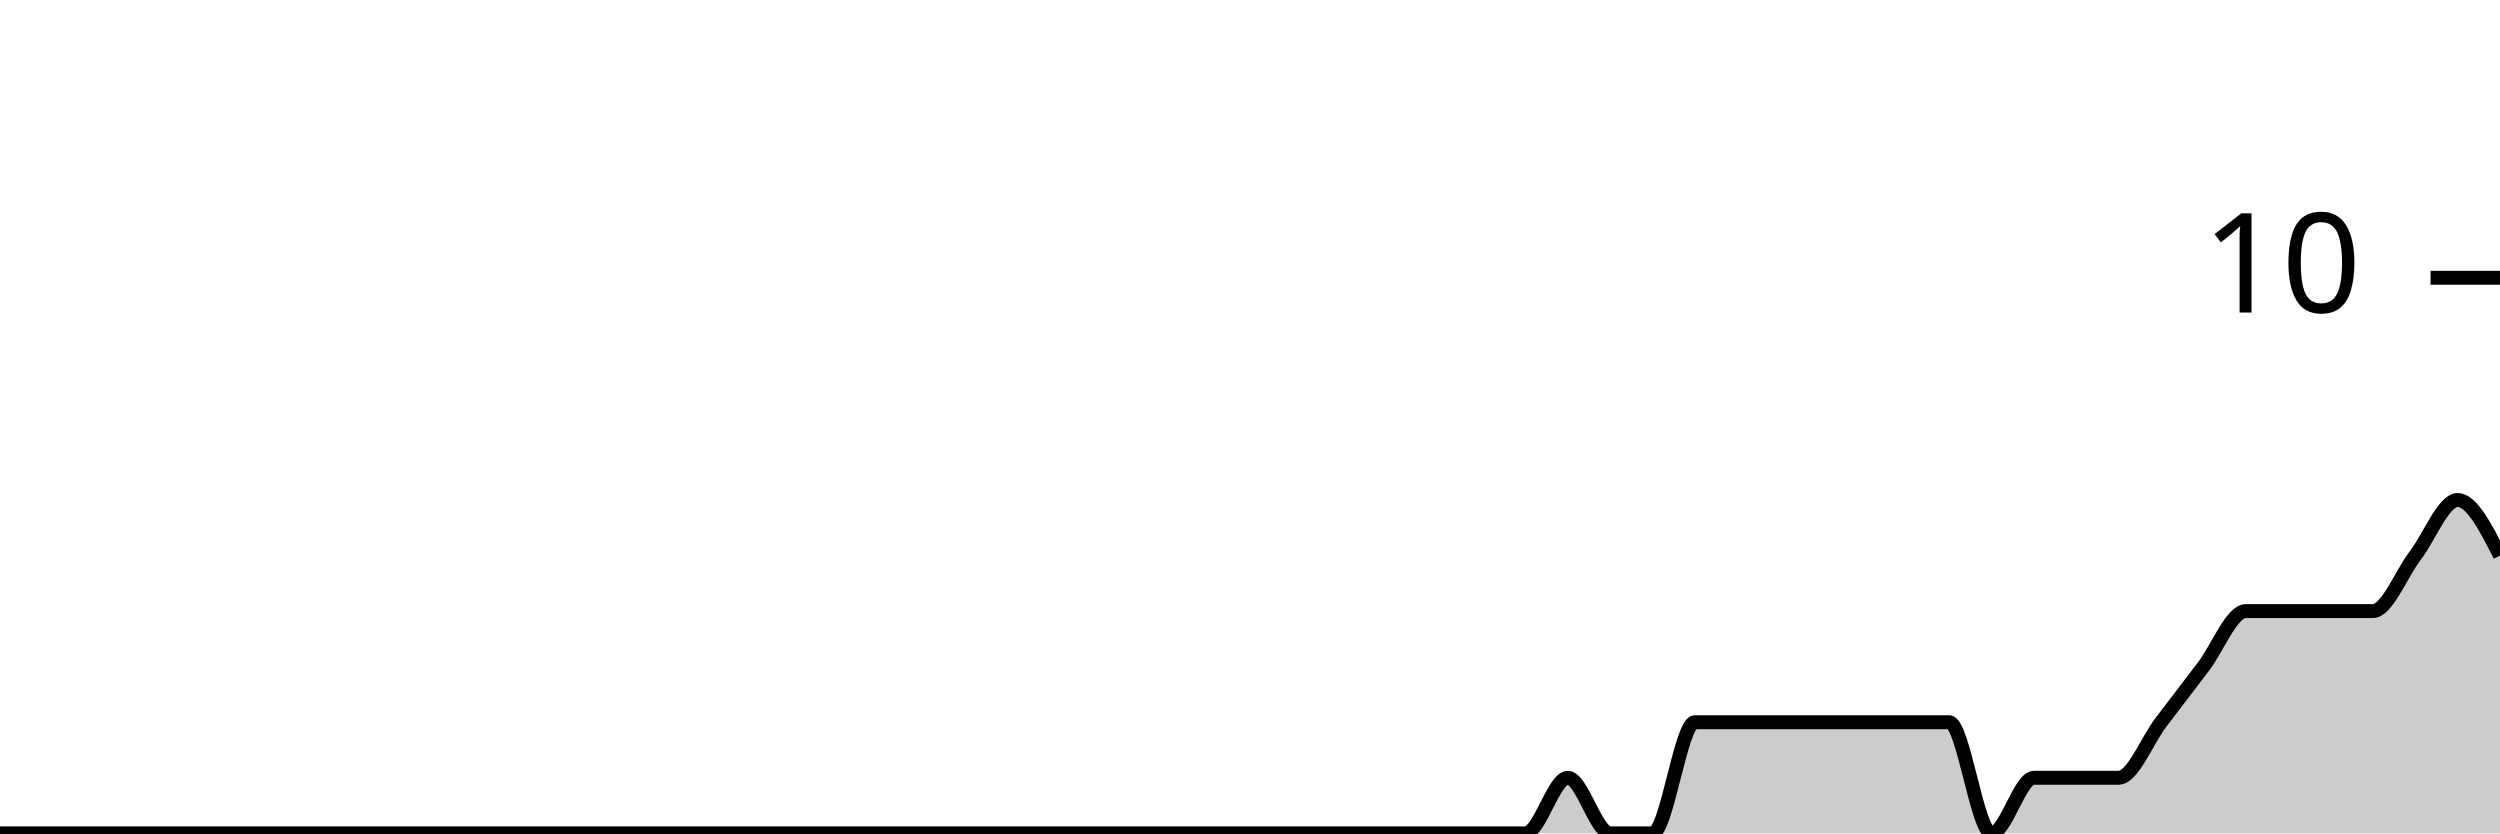
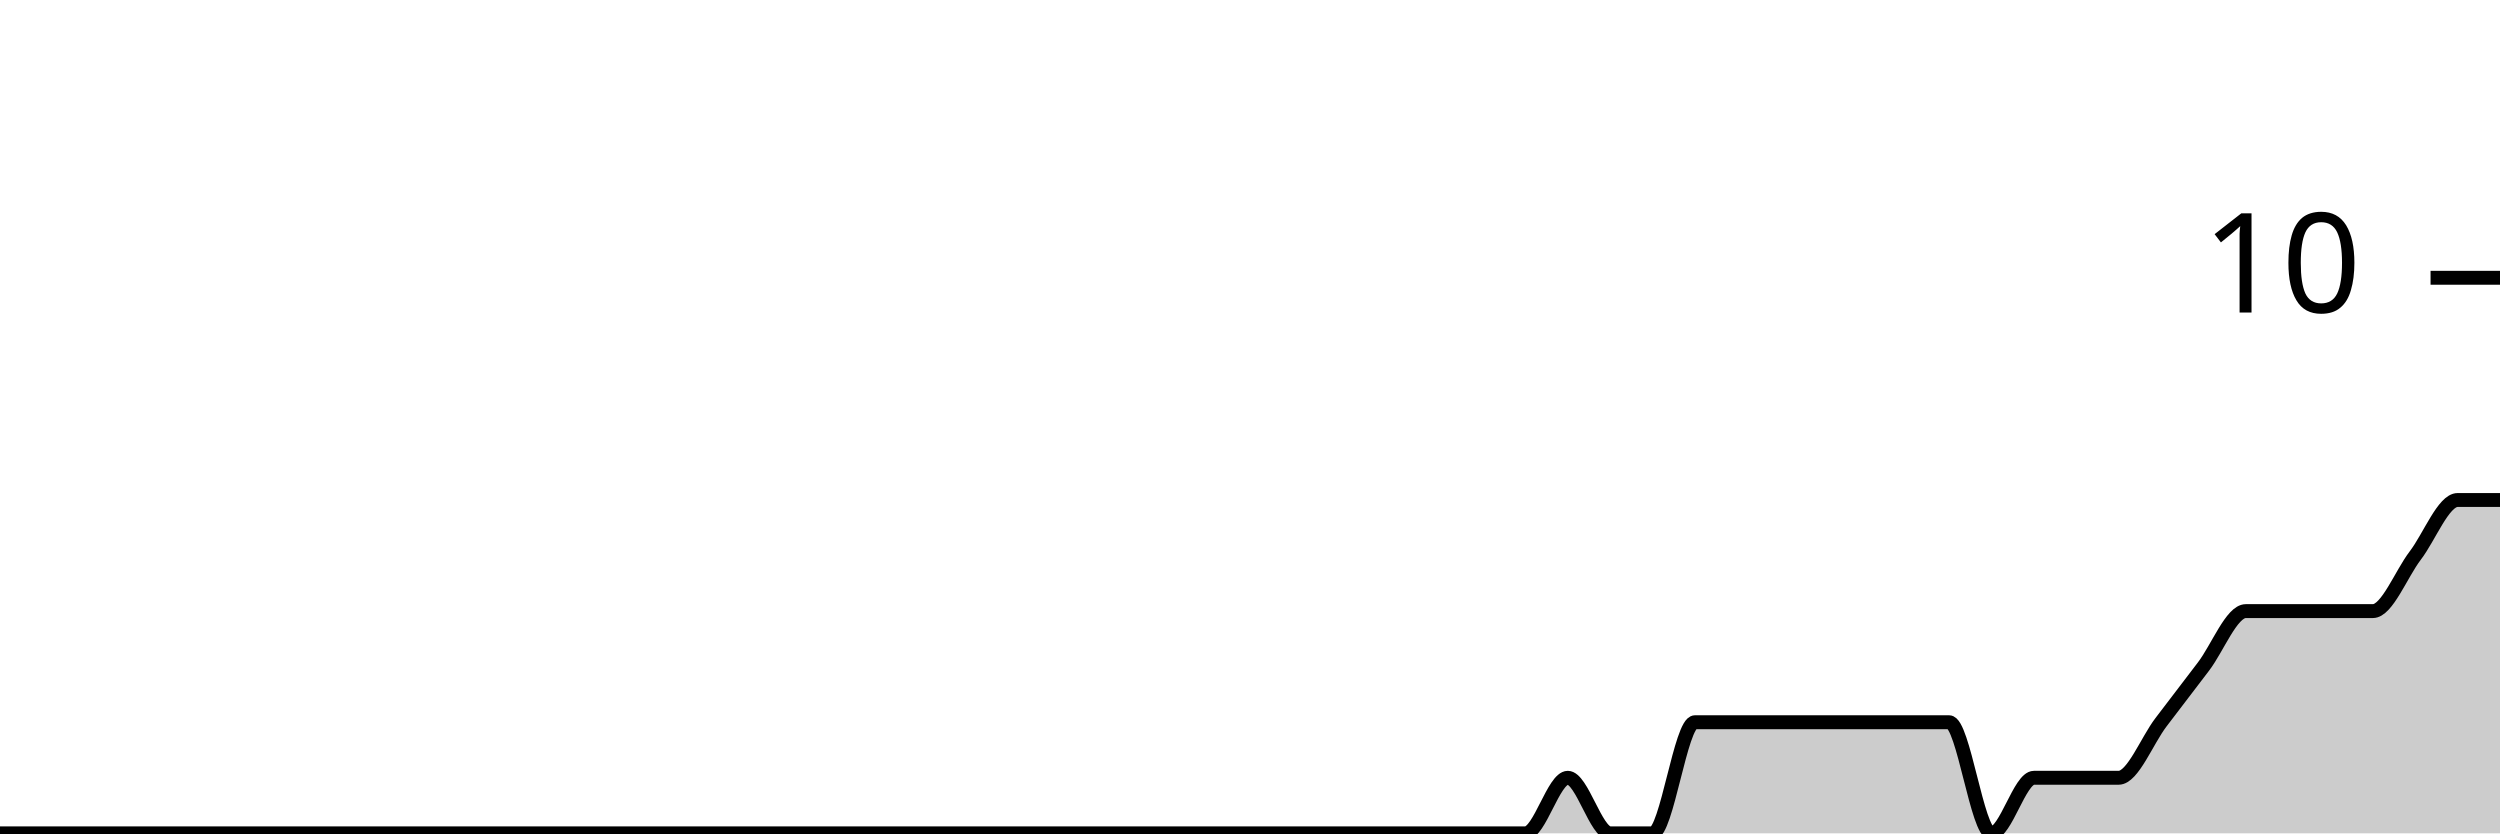
<svg xmlns="http://www.w3.org/2000/svg" viewBox="0 0 180 60">
  <g transform="translate(0,20)">
-     <path class="area" fill="rgba(0, 0, 0, 0.2)" d="M0,40C1.017,40,2.034,40,3.051,40C4.068,40,5.085,40,6.102,40C7.119,40,8.136,40,9.153,40C10.169,40,11.186,40,12.203,40C13.22,40,14.237,40,15.254,40C16.271,40,17.288,40,18.305,40C19.322,40,20.339,40,21.356,40C22.373,40,23.39,40,24.407,40C25.424,40,26.441,40,27.458,40C28.475,40,29.492,40,30.508,40C31.525,40,32.542,40,33.559,40C34.576,40,35.593,40,36.61,40C37.627,40,38.644,40,39.661,40C40.678,40,41.695,40,42.712,40C43.729,40,44.746,40,45.763,40C46.78,40,47.797,40,48.814,40C49.831,40,50.847,40,51.864,40C52.881,40,53.898,40,54.915,40C55.932,40,56.949,40,57.966,40C58.983,40,60,40,61.017,40C62.034,40,63.051,40,64.068,40C65.085,40,66.102,40,67.119,40C68.136,40,69.153,40,70.169,40C71.186,40,72.203,40,73.22,40C74.237,40,75.254,40,76.271,40C77.288,40,78.305,40,79.322,40C80.339,40,81.356,40,82.373,40C83.39,40,84.407,40,85.424,40C86.441,40,87.458,40,88.475,40C89.492,40,90.508,40,91.525,40C92.542,40,93.559,40,94.576,40C95.593,40,96.61,40,97.627,40C98.644,40,99.661,40,100.678,40C101.695,40,102.712,40,103.729,40C104.746,40,105.763,40,106.78,40C107.797,40,108.814,40,109.831,40C110.847,40,111.864,36,112.881,36C113.898,36,114.915,40,115.932,40C116.949,40,117.966,40,118.983,40C120,40,121.017,32,122.034,32C123.051,32,124.068,32,125.085,32C126.102,32,127.119,32,128.136,32C129.153,32,130.169,32,131.186,32C132.203,32,133.22,32,134.237,32C135.254,32,136.271,32,137.288,32C138.305,32,139.322,32,140.339,32C141.356,32,142.373,40,143.39,40C144.407,40,145.424,36,146.441,36C147.458,36,148.475,36,149.492,36C150.508,36,151.525,36,152.542,36C153.559,36,154.576,33.333,155.593,32C156.61,30.667,157.627,29.333,158.644,28C159.661,26.667,160.678,24,161.695,24C162.712,24,163.729,24,164.746,24C165.763,24,166.78,24,167.797,24C168.814,24,169.831,24,170.847,24C171.864,24,172.881,21.333,173.898,20C174.915,18.667,175.932,16,176.949,16C177.966,16,178.983,18,180,20L180,40C178.983,40,177.966,40,176.949,40C175.932,40,174.915,40,173.898,40C172.881,40,171.864,40,170.847,40C169.831,40,168.814,40,167.797,40C166.78,40,165.763,40,164.746,40C163.729,40,162.712,40,161.695,40C160.678,40,159.661,40,158.644,40C157.627,40,156.61,40,155.593,40C154.576,40,153.559,40,152.542,40C151.525,40,150.508,40,149.492,40C148.475,40,147.458,40,146.441,40C145.424,40,144.407,40,143.39,40C142.373,40,141.356,40,140.339,40C139.322,40,138.305,40,137.288,40C136.271,40,135.254,40,134.237,40C133.22,40,132.203,40,131.186,40C130.169,40,129.153,40,128.136,40C127.119,40,126.102,40,125.085,40C124.068,40,123.051,40,122.034,40C121.017,40,120,40,118.983,40C117.966,40,116.949,40,115.932,40C114.915,40,113.898,40,112.881,40C111.864,40,110.847,40,109.831,40C108.814,40,107.797,40,106.78,40C105.763,40,104.746,40,103.729,40C102.712,40,101.695,40,100.678,40C99.661,40,98.644,40,97.627,40C96.61,40,95.593,40,94.576,40C93.559,40,92.542,40,91.525,40C90.508,40,89.492,40,88.475,40C87.458,40,86.441,40,85.424,40C84.407,40,83.39,40,82.373,40C81.356,40,80.339,40,79.322,40C78.305,40,77.288,40,76.271,40C75.254,40,74.237,40,73.22,40C72.203,40,71.186,40,70.169,40C69.153,40,68.136,40,67.119,40C66.102,40,65.085,40,64.068,40C63.051,40,62.034,40,61.017,40C60,40,58.983,40,57.966,40C56.949,40,55.932,40,54.915,40C53.898,40,52.881,40,51.864,40C50.847,40,49.831,40,48.814,40C47.797,40,46.78,40,45.763,40C44.746,40,43.729,40,42.712,40C41.695,40,40.678,40,39.661,40C38.644,40,37.627,40,36.61,40C35.593,40,34.576,40,33.559,40C32.542,40,31.525,40,30.508,40C29.492,40,28.475,40,27.458,40C26.441,40,25.424,40,24.407,40C23.39,40,22.373,40,21.356,40C20.339,40,19.322,40,18.305,40C17.288,40,16.271,40,15.254,40C14.237,40,13.22,40,12.203,40C11.186,40,10.169,40,9.153,40C8.136,40,7.119,40,6.102,40C5.085,40,4.068,40,3.051,40C2.034,40,1.017,40,0,40Z" />
-     <path class="line" stroke="black" fill="none" d="M0,40C1.017,40,2.034,40,3.051,40C4.068,40,5.085,40,6.102,40C7.119,40,8.136,40,9.153,40C10.169,40,11.186,40,12.203,40C13.22,40,14.237,40,15.254,40C16.271,40,17.288,40,18.305,40C19.322,40,20.339,40,21.356,40C22.373,40,23.39,40,24.407,40C25.424,40,26.441,40,27.458,40C28.475,40,29.492,40,30.508,40C31.525,40,32.542,40,33.559,40C34.576,40,35.593,40,36.61,40C37.627,40,38.644,40,39.661,40C40.678,40,41.695,40,42.712,40C43.729,40,44.746,40,45.763,40C46.78,40,47.797,40,48.814,40C49.831,40,50.847,40,51.864,40C52.881,40,53.898,40,54.915,40C55.932,40,56.949,40,57.966,40C58.983,40,60,40,61.017,40C62.034,40,63.051,40,64.068,40C65.085,40,66.102,40,67.119,40C68.136,40,69.153,40,70.169,40C71.186,40,72.203,40,73.22,40C74.237,40,75.254,40,76.271,40C77.288,40,78.305,40,79.322,40C80.339,40,81.356,40,82.373,40C83.39,40,84.407,40,85.424,40C86.441,40,87.458,40,88.475,40C89.492,40,90.508,40,91.525,40C92.542,40,93.559,40,94.576,40C95.593,40,96.61,40,97.627,40C98.644,40,99.661,40,100.678,40C101.695,40,102.712,40,103.729,40C104.746,40,105.763,40,106.78,40C107.797,40,108.814,40,109.831,40C110.847,40,111.864,36,112.881,36C113.898,36,114.915,40,115.932,40C116.949,40,117.966,40,118.983,40C120,40,121.017,32,122.034,32C123.051,32,124.068,32,125.085,32C126.102,32,127.119,32,128.136,32C129.153,32,130.169,32,131.186,32C132.203,32,133.22,32,134.237,32C135.254,32,136.271,32,137.288,32C138.305,32,139.322,32,140.339,32C141.356,32,142.373,40,143.39,40C144.407,40,145.424,36,146.441,36C147.458,36,148.475,36,149.492,36C150.508,36,151.525,36,152.542,36C153.559,36,154.576,33.333,155.593,32C156.61,30.667,157.627,29.333,158.644,28C159.661,26.667,160.678,24,161.695,24C162.712,24,163.729,24,164.746,24C165.763,24,166.78,24,167.797,24C168.814,24,169.831,24,170.847,24C171.864,24,172.881,21.333,173.898,20C174.915,18.667,175.932,16,176.949,16C177.966,16,178.983,18,180,20" />
+     <path class="area" fill="rgba(0, 0, 0, 0.2)" d="M0,40C1.017,40,2.034,40,3.051,40C4.068,40,5.085,40,6.102,40C7.119,40,8.136,40,9.153,40C10.169,40,11.186,40,12.203,40C13.22,40,14.237,40,15.254,40C16.271,40,17.288,40,18.305,40C19.322,40,20.339,40,21.356,40C22.373,40,23.39,40,24.407,40C25.424,40,26.441,40,27.458,40C28.475,40,29.492,40,30.508,40C31.525,40,32.542,40,33.559,40C34.576,40,35.593,40,36.61,40C37.627,40,38.644,40,39.661,40C40.678,40,41.695,40,42.712,40C43.729,40,44.746,40,45.763,40C46.78,40,47.797,40,48.814,40C49.831,40,50.847,40,51.864,40C52.881,40,53.898,40,54.915,40C55.932,40,56.949,40,57.966,40C58.983,40,60,40,61.017,40C62.034,40,63.051,40,64.068,40C65.085,40,66.102,40,67.119,40C68.136,40,69.153,40,70.169,40C71.186,40,72.203,40,73.22,40C74.237,40,75.254,40,76.271,40C77.288,40,78.305,40,79.322,40C80.339,40,81.356,40,82.373,40C83.39,40,84.407,40,85.424,40C86.441,40,87.458,40,88.475,40C89.492,40,90.508,40,91.525,40C92.542,40,93.559,40,94.576,40C95.593,40,96.61,40,97.627,40C98.644,40,99.661,40,100.678,40C101.695,40,102.712,40,103.729,40C104.746,40,105.763,40,106.78,40C107.797,40,108.814,40,109.831,40C110.847,40,111.864,36,112.881,36C113.898,36,114.915,40,115.932,40C116.949,40,117.966,40,118.983,40C120,40,121.017,32,122.034,32C123.051,32,124.068,32,125.085,32C126.102,32,127.119,32,128.136,32C129.153,32,130.169,32,131.186,32C132.203,32,133.22,32,134.237,32C135.254,32,136.271,32,137.288,32C138.305,32,139.322,32,140.339,32C141.356,32,142.373,40,143.39,40C144.407,40,145.424,36,146.441,36C147.458,36,148.475,36,149.492,36C150.508,36,151.525,36,152.542,36C153.559,36,154.576,33.333,155.593,32C156.61,30.667,157.627,29.333,158.644,28C159.661,26.667,160.678,24,161.695,24C162.712,24,163.729,24,164.746,24C165.763,24,166.78,24,167.797,24C168.814,24,169.831,24,170.847,24C171.864,24,172.881,21.333,173.898,20C174.915,18.667,175.932,16,176.949,16C177.966,16,178.983,16,180,16L180,40C178.983,40,177.966,40,176.949,40C175.932,40,174.915,40,173.898,40C172.881,40,171.864,40,170.847,40C169.831,40,168.814,40,167.797,40C166.78,40,165.763,40,164.746,40C163.729,40,162.712,40,161.695,40C160.678,40,159.661,40,158.644,40C157.627,40,156.61,40,155.593,40C154.576,40,153.559,40,152.542,40C151.525,40,150.508,40,149.492,40C148.475,40,147.458,40,146.441,40C145.424,40,144.407,40,143.39,40C142.373,40,141.356,40,140.339,40C139.322,40,138.305,40,137.288,40C136.271,40,135.254,40,134.237,40C133.22,40,132.203,40,131.186,40C130.169,40,129.153,40,128.136,40C127.119,40,126.102,40,125.085,40C124.068,40,123.051,40,122.034,40C121.017,40,120,40,118.983,40C117.966,40,116.949,40,115.932,40C114.915,40,113.898,40,112.881,40C111.864,40,110.847,40,109.831,40C108.814,40,107.797,40,106.78,40C105.763,40,104.746,40,103.729,40C102.712,40,101.695,40,100.678,40C99.661,40,98.644,40,97.627,40C96.61,40,95.593,40,94.576,40C93.559,40,92.542,40,91.525,40C90.508,40,89.492,40,88.475,40C87.458,40,86.441,40,85.424,40C84.407,40,83.39,40,82.373,40C81.356,40,80.339,40,79.322,40C78.305,40,77.288,40,76.271,40C75.254,40,74.237,40,73.22,40C72.203,40,71.186,40,70.169,40C69.153,40,68.136,40,67.119,40C66.102,40,65.085,40,64.068,40C63.051,40,62.034,40,61.017,40C60,40,58.983,40,57.966,40C56.949,40,55.932,40,54.915,40C53.898,40,52.881,40,51.864,40C50.847,40,49.831,40,48.814,40C47.797,40,46.78,40,45.763,40C44.746,40,43.729,40,42.712,40C41.695,40,40.678,40,39.661,40C38.644,40,37.627,40,36.61,40C35.593,40,34.576,40,33.559,40C32.542,40,31.525,40,30.508,40C29.492,40,28.475,40,27.458,40C26.441,40,25.424,40,24.407,40C23.39,40,22.373,40,21.356,40C20.339,40,19.322,40,18.305,40C17.288,40,16.271,40,15.254,40C14.237,40,13.22,40,12.203,40C11.186,40,10.169,40,9.153,40C8.136,40,7.119,40,6.102,40C5.085,40,4.068,40,3.051,40C2.034,40,1.017,40,0,40Z" />
+     <path class="line" stroke="black" fill="none" d="M0,40C1.017,40,2.034,40,3.051,40C4.068,40,5.085,40,6.102,40C7.119,40,8.136,40,9.153,40C10.169,40,11.186,40,12.203,40C13.22,40,14.237,40,15.254,40C16.271,40,17.288,40,18.305,40C19.322,40,20.339,40,21.356,40C22.373,40,23.39,40,24.407,40C25.424,40,26.441,40,27.458,40C28.475,40,29.492,40,30.508,40C31.525,40,32.542,40,33.559,40C34.576,40,35.593,40,36.61,40C37.627,40,38.644,40,39.661,40C40.678,40,41.695,40,42.712,40C43.729,40,44.746,40,45.763,40C46.78,40,47.797,40,48.814,40C49.831,40,50.847,40,51.864,40C52.881,40,53.898,40,54.915,40C55.932,40,56.949,40,57.966,40C58.983,40,60,40,61.017,40C62.034,40,63.051,40,64.068,40C65.085,40,66.102,40,67.119,40C68.136,40,69.153,40,70.169,40C71.186,40,72.203,40,73.22,40C74.237,40,75.254,40,76.271,40C77.288,40,78.305,40,79.322,40C80.339,40,81.356,40,82.373,40C83.39,40,84.407,40,85.424,40C86.441,40,87.458,40,88.475,40C89.492,40,90.508,40,91.525,40C92.542,40,93.559,40,94.576,40C95.593,40,96.61,40,97.627,40C98.644,40,99.661,40,100.678,40C101.695,40,102.712,40,103.729,40C104.746,40,105.763,40,106.78,40C107.797,40,108.814,40,109.831,40C110.847,40,111.864,36,112.881,36C113.898,36,114.915,40,115.932,40C116.949,40,117.966,40,118.983,40C120,40,121.017,32,122.034,32C123.051,32,124.068,32,125.085,32C126.102,32,127.119,32,128.136,32C129.153,32,130.169,32,131.186,32C132.203,32,133.22,32,134.237,32C135.254,32,136.271,32,137.288,32C138.305,32,139.322,32,140.339,32C141.356,32,142.373,40,143.39,40C144.407,40,145.424,36,146.441,36C147.458,36,148.475,36,149.492,36C150.508,36,151.525,36,152.542,36C153.559,36,154.576,33.333,155.593,32C156.61,30.667,157.627,29.333,158.644,28C159.661,26.667,160.678,24,161.695,24C162.712,24,163.729,24,164.746,24C165.763,24,166.78,24,167.797,24C168.814,24,169.831,24,170.847,24C171.864,24,172.881,21.333,173.898,20C174.915,18.667,175.932,16,176.949,16C177.966,16,178.983,16,180,16" />
    <path class="axis-ceiling" stroke-width="1" stroke="black" fill="none" d="M175,0L180,0" />
    <text class="axis-ceiling-label" font-family="sans-serif" text-anchor="end" font-size="10px" x="170" y="2.5">10</text>
  </g>
</svg>
